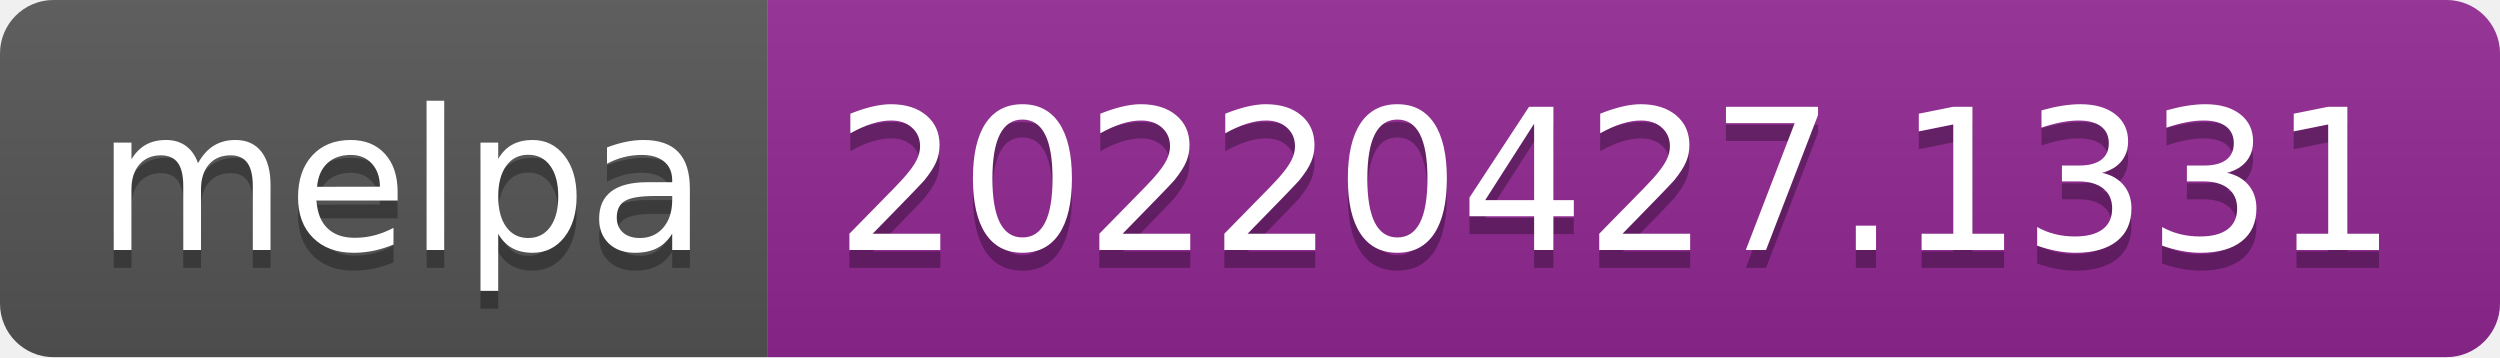
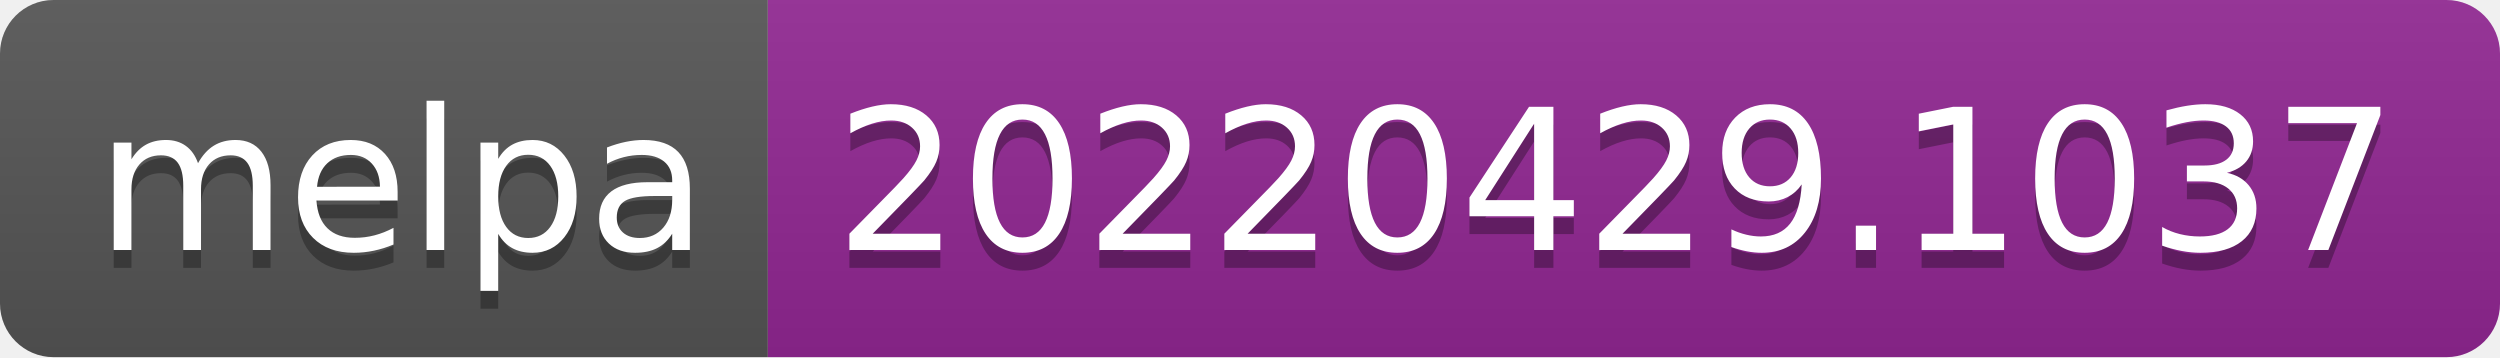
- <svg xmlns="http://www.w3.org/2000/svg" width="140" height="20" role="img" aria-label="melpa: 20220427.1331">
+ <svg xmlns="http://www.w3.org/2000/svg" width="140" height="20" role="img" aria-label="melpa: 20220429.1037">
  <linearGradient id="s" x2="0" y2="100%">
    <stop offset="0" stop-color="#bbb" stop-opacity=".1" />
    <stop offset="1" stop-opacity=".1" />
  </linearGradient>
  <clipPath id="r">
    <rect width="140" height="20" rx="3" fill="#fff" />
  </clipPath>
  <g clip-path="url(#r)">
    <rect width="43" height="20" fill="#555" />
    <rect x="43" width="97" height="20" fill="#922793" />
    <rect width="140" height="20" fill="url(#s)" />
  </g>
  <g fill="#fff" text-anchor="middle" font-family="Verdana,Geneva,DejaVu Sans,sans-serif" text-rendering="geometricPrecision" font-size="110">
    <text aria-hidden="true" x="225" y="150" fill="#010101" fill-opacity=".3" transform="scale(.1)" textLength="330">melpa</text>
    <text x="225" y="140" transform="scale(.1)" fill="#fff" textLength="330">melpa</text>
-     <text aria-hidden="true" x="905" y="150" fill="#010101" fill-opacity=".3" transform="scale(.1)" textLength="870">20220427.1331</text>
-     <text x="905" y="140" transform="scale(.1)" fill="#fff" textLength="870">20220427.1331</text>
+     <text aria-hidden="true" x="905" y="150" fill="#010101" fill-opacity=".3" transform="scale(.1)" textLength="870">20220429.1037</text>
+     <text x="905" y="140" transform="scale(.1)" fill="#fff" textLength="870">20220429.1037</text>
  </g>
</svg>
